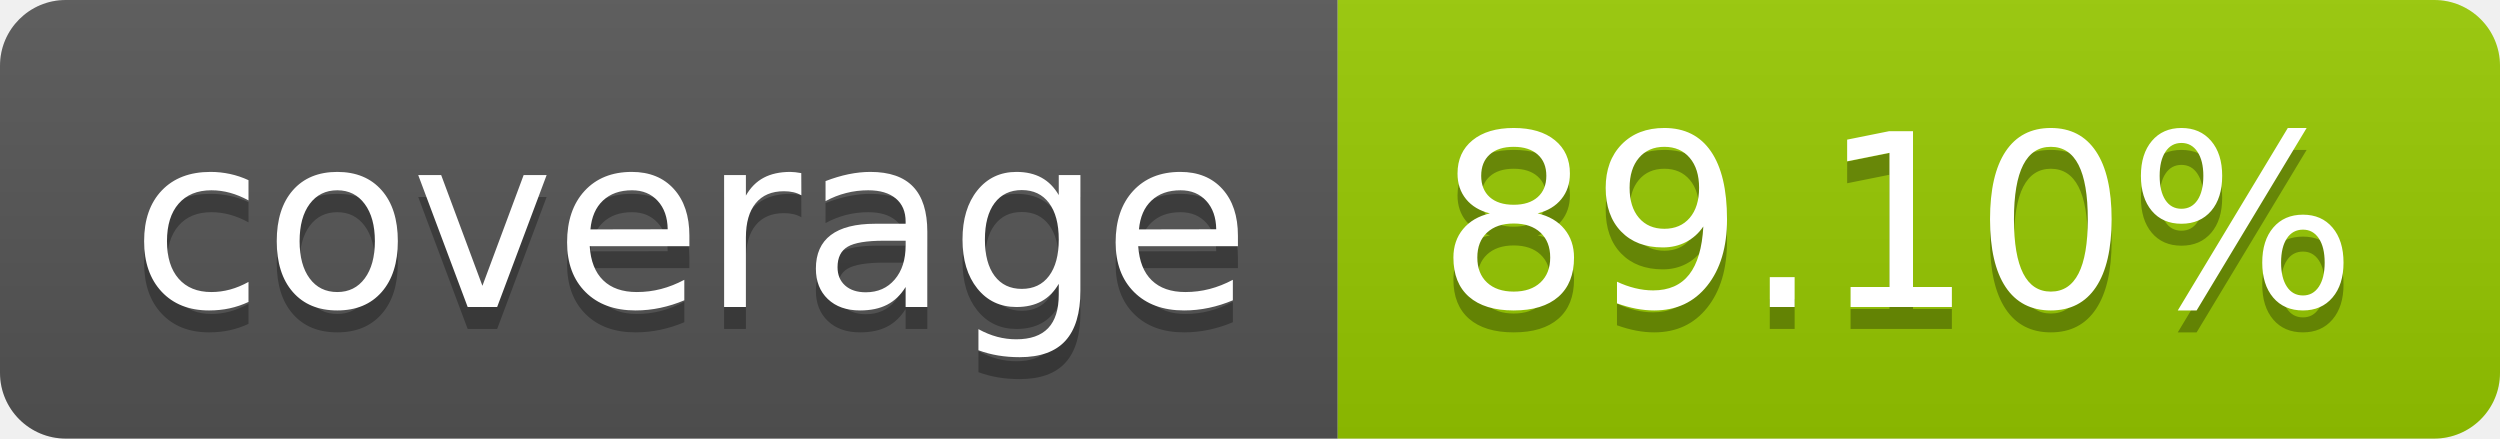
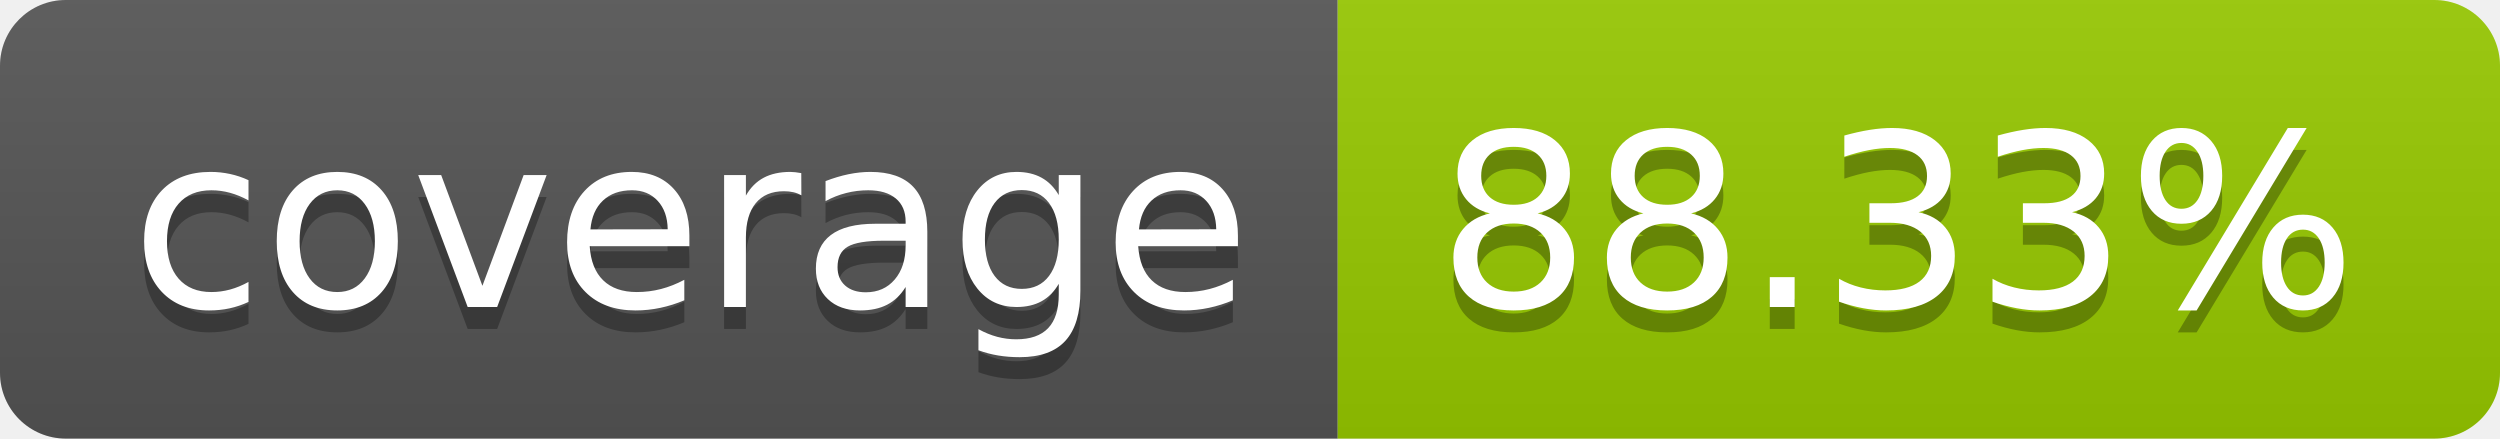
- <svg xmlns="http://www.w3.org/2000/svg" width="114" height="20" role="img" aria-label="coverage: 89.10%">
+ <svg xmlns="http://www.w3.org/2000/svg" width="114" height="20" role="img" aria-label="coverage: 88.33%">
  <linearGradient id="s" x2="0" y2="100%">
    <stop offset="0" stop-color="#bbb" stop-opacity=".1" />
    <stop offset="1" stop-opacity=".1" />
  </linearGradient>
  <clipPath id="r">
    <rect width="114" height="20" rx="3" fill="#fff" />
  </clipPath>
  <g clip-path="url(#r)">
    <rect width="61" height="20" fill="#555" />
    <rect x="61" width="53" height="20" fill="#97ca00" />
    <rect width="114" height="20" fill="url(#s)" />
  </g>
  <g fill="#fff" text-anchor="middle" font-family="Verdana,Geneva,DejaVu Sans,sans-serif" text-rendering="geometricPrecision" font-size="110">
    <text aria-hidden="true" x="315" y="150" fill="#010101" fill-opacity=".3" transform="scale(.1)" textLength="510">coverage</text>
    <text x="315" y="140" transform="scale(.1)" fill="#fff" textLength="510">coverage</text>
-     <text aria-hidden="true" x="865" y="150" fill="#010101" fill-opacity=".3" transform="scale(.1)" textLength="430">89.10%</text>
-     <text x="865" y="140" transform="scale(.1)" fill="#fff" textLength="430">89.10%</text>
+     <text aria-hidden="true" x="865" y="150" fill="#010101" fill-opacity=".3" transform="scale(.1)" textLength="430">88.33%</text>
+     <text x="865" y="140" transform="scale(.1)" fill="#fff" textLength="430">88.33%</text>
  </g>
</svg>
